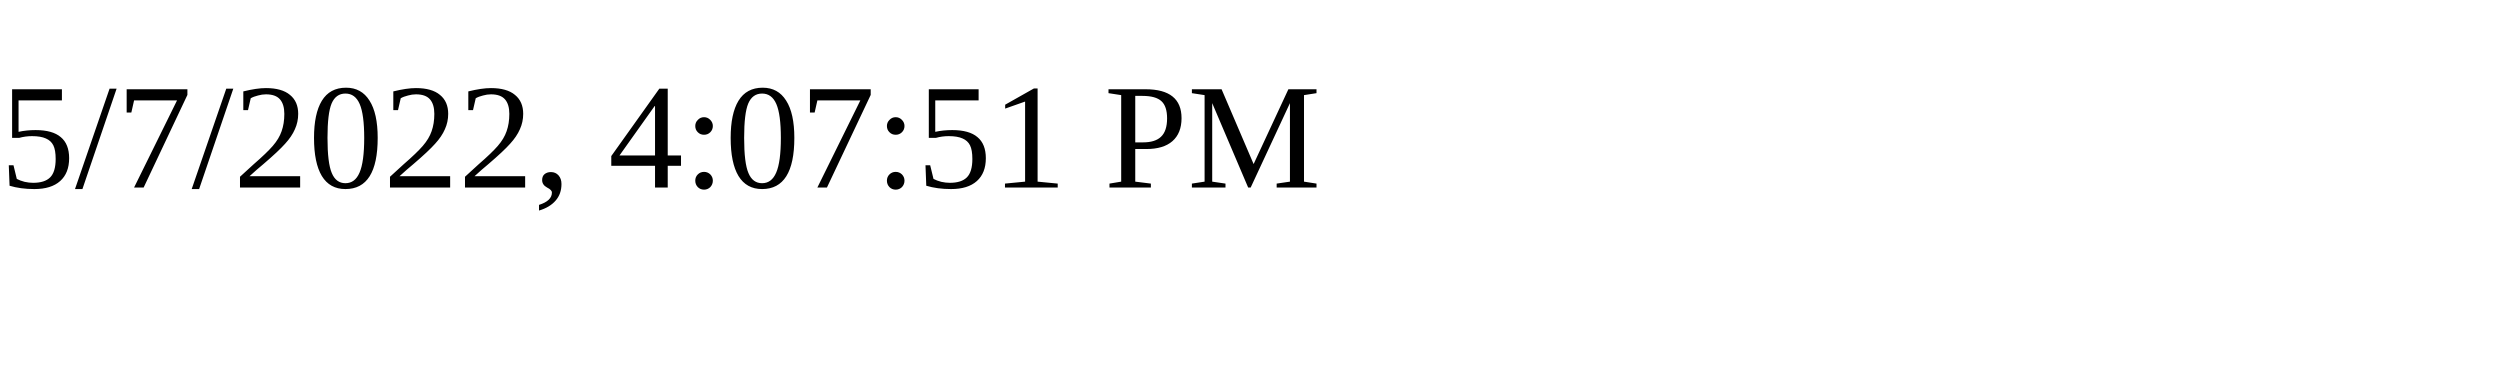
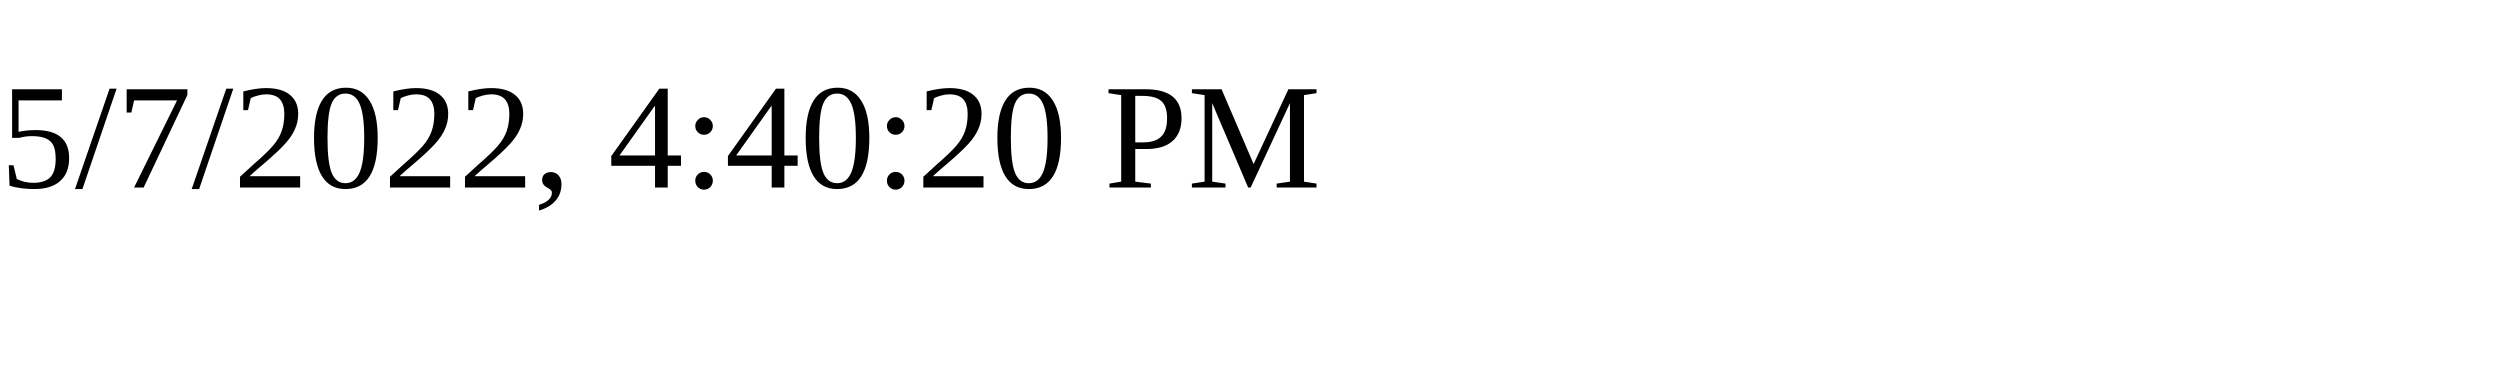
<svg xmlns="http://www.w3.org/2000/svg" height="30" width="200">
-   <text x="0" y="15">5/7/2022, 4:07:51 PM</text>
+   <text x="0" y="15">5/7/2022, 4:40:20 PM</text>
</svg>
